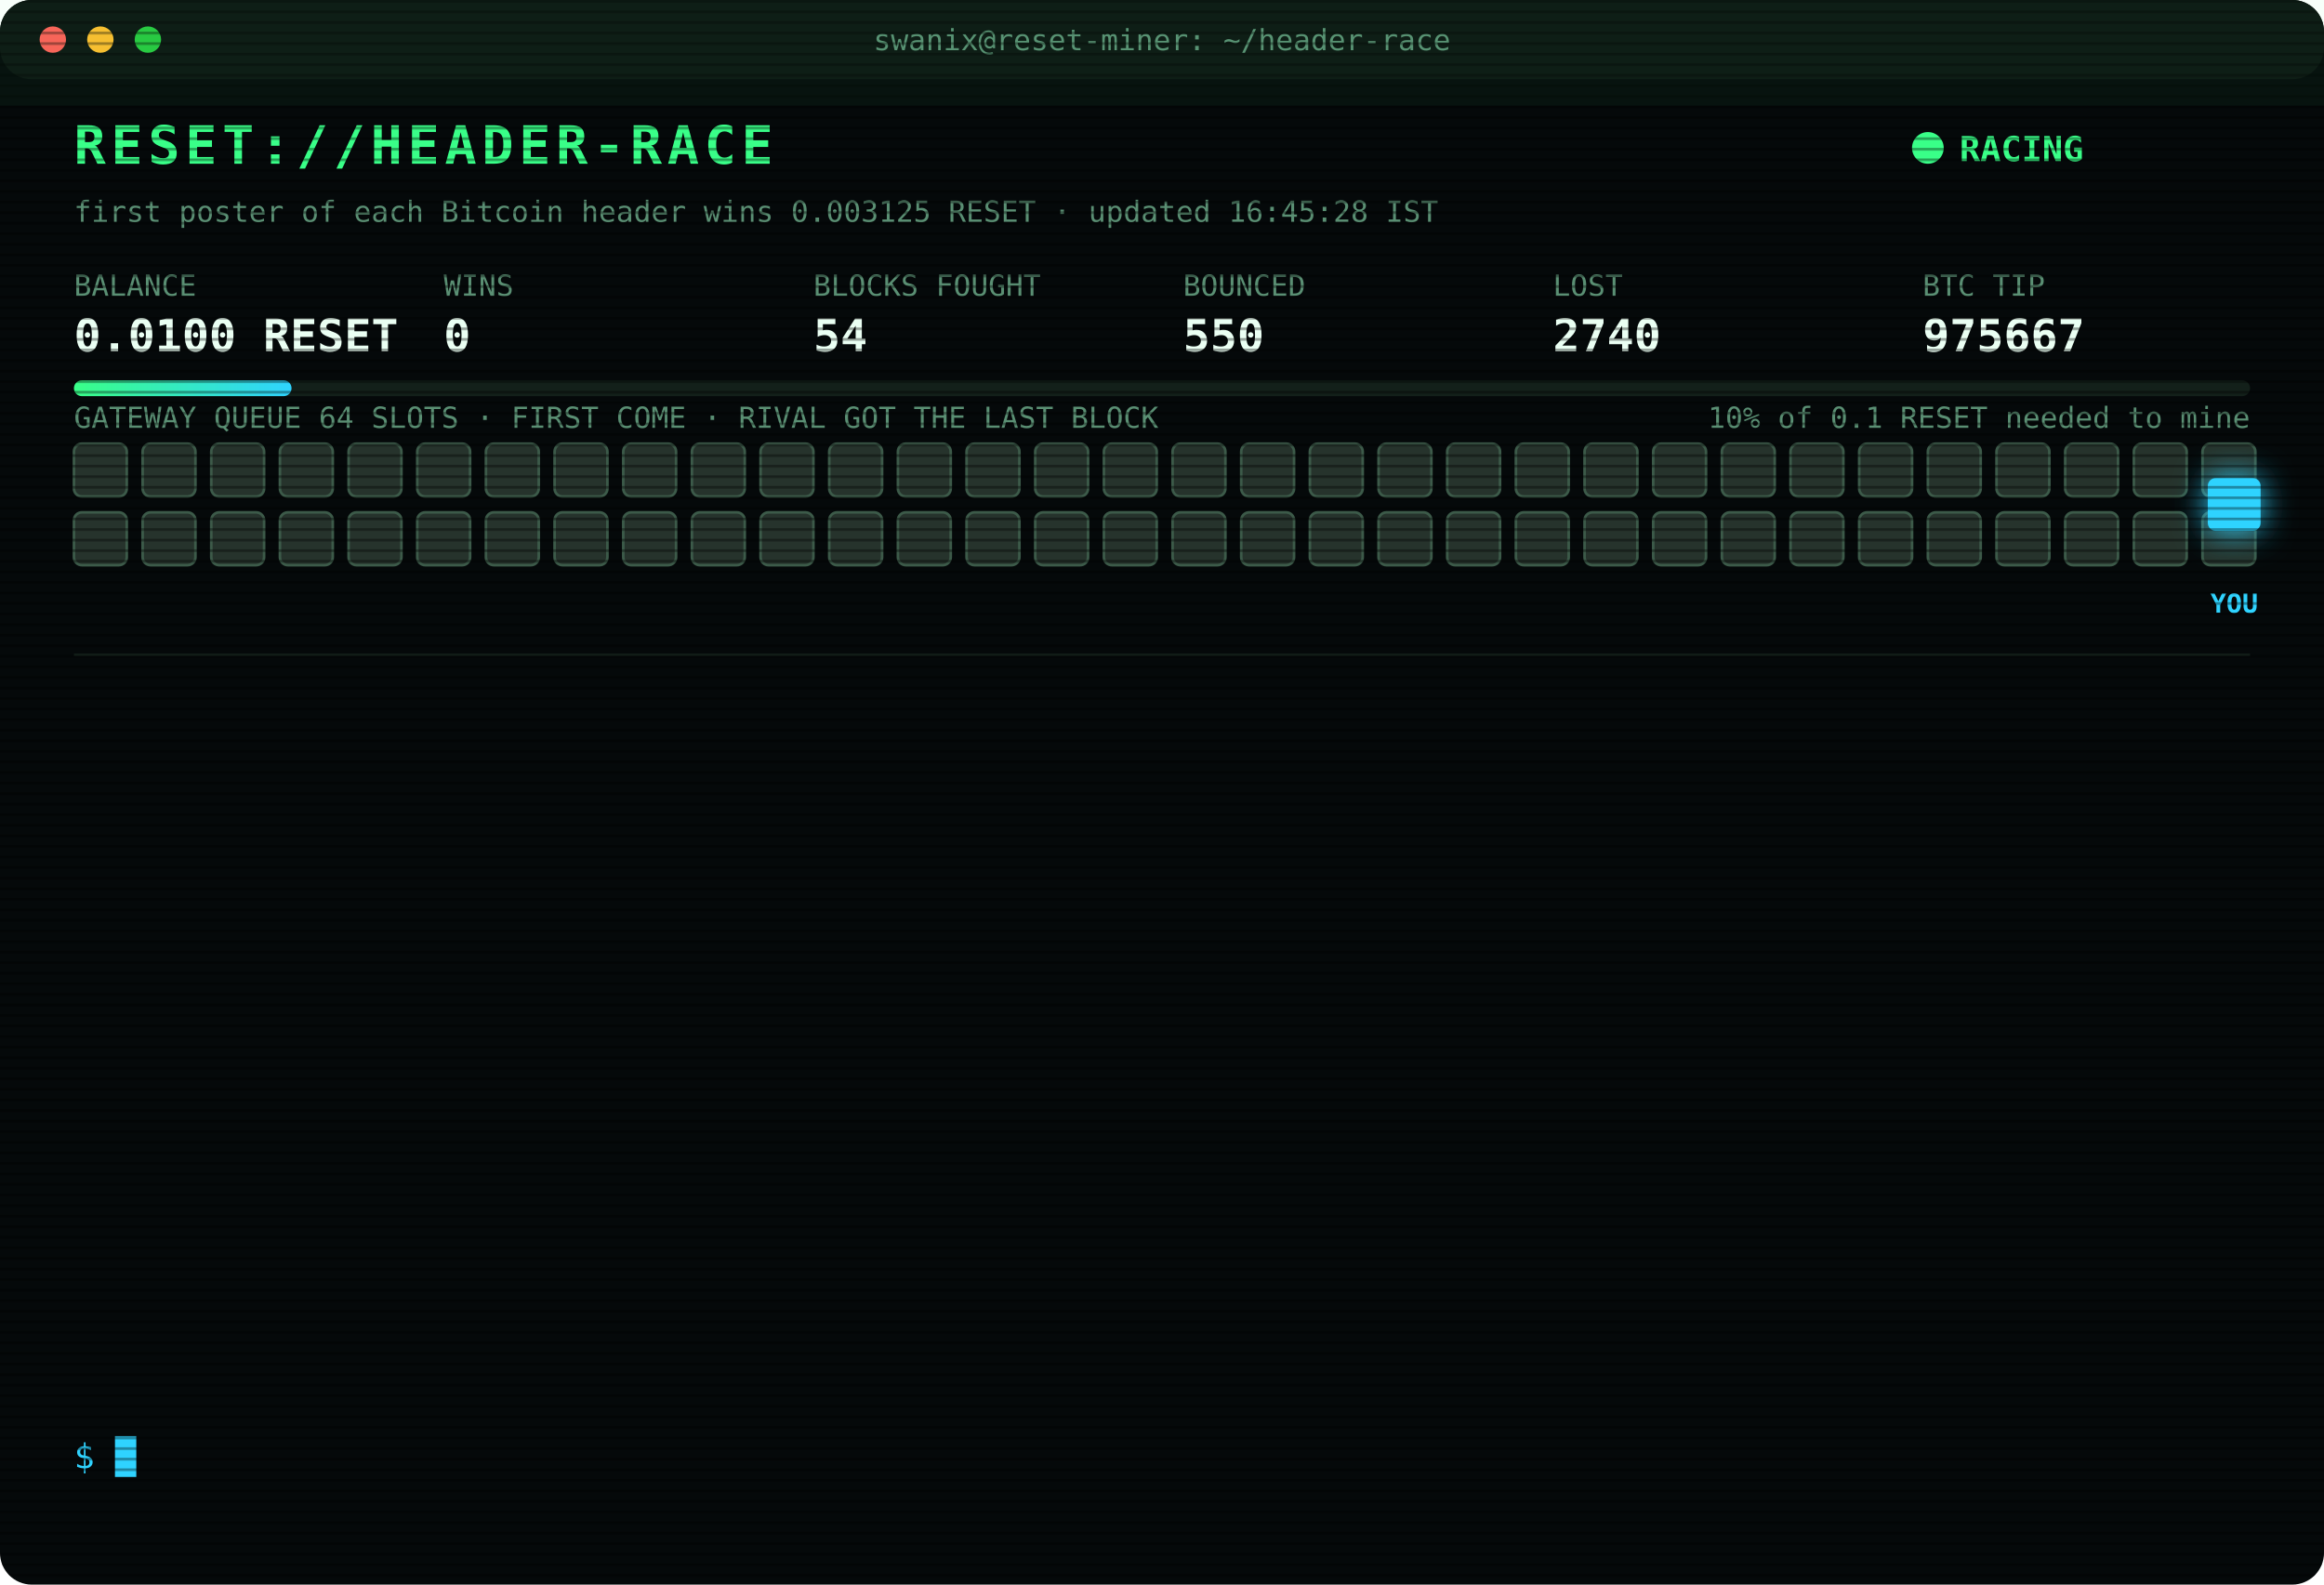
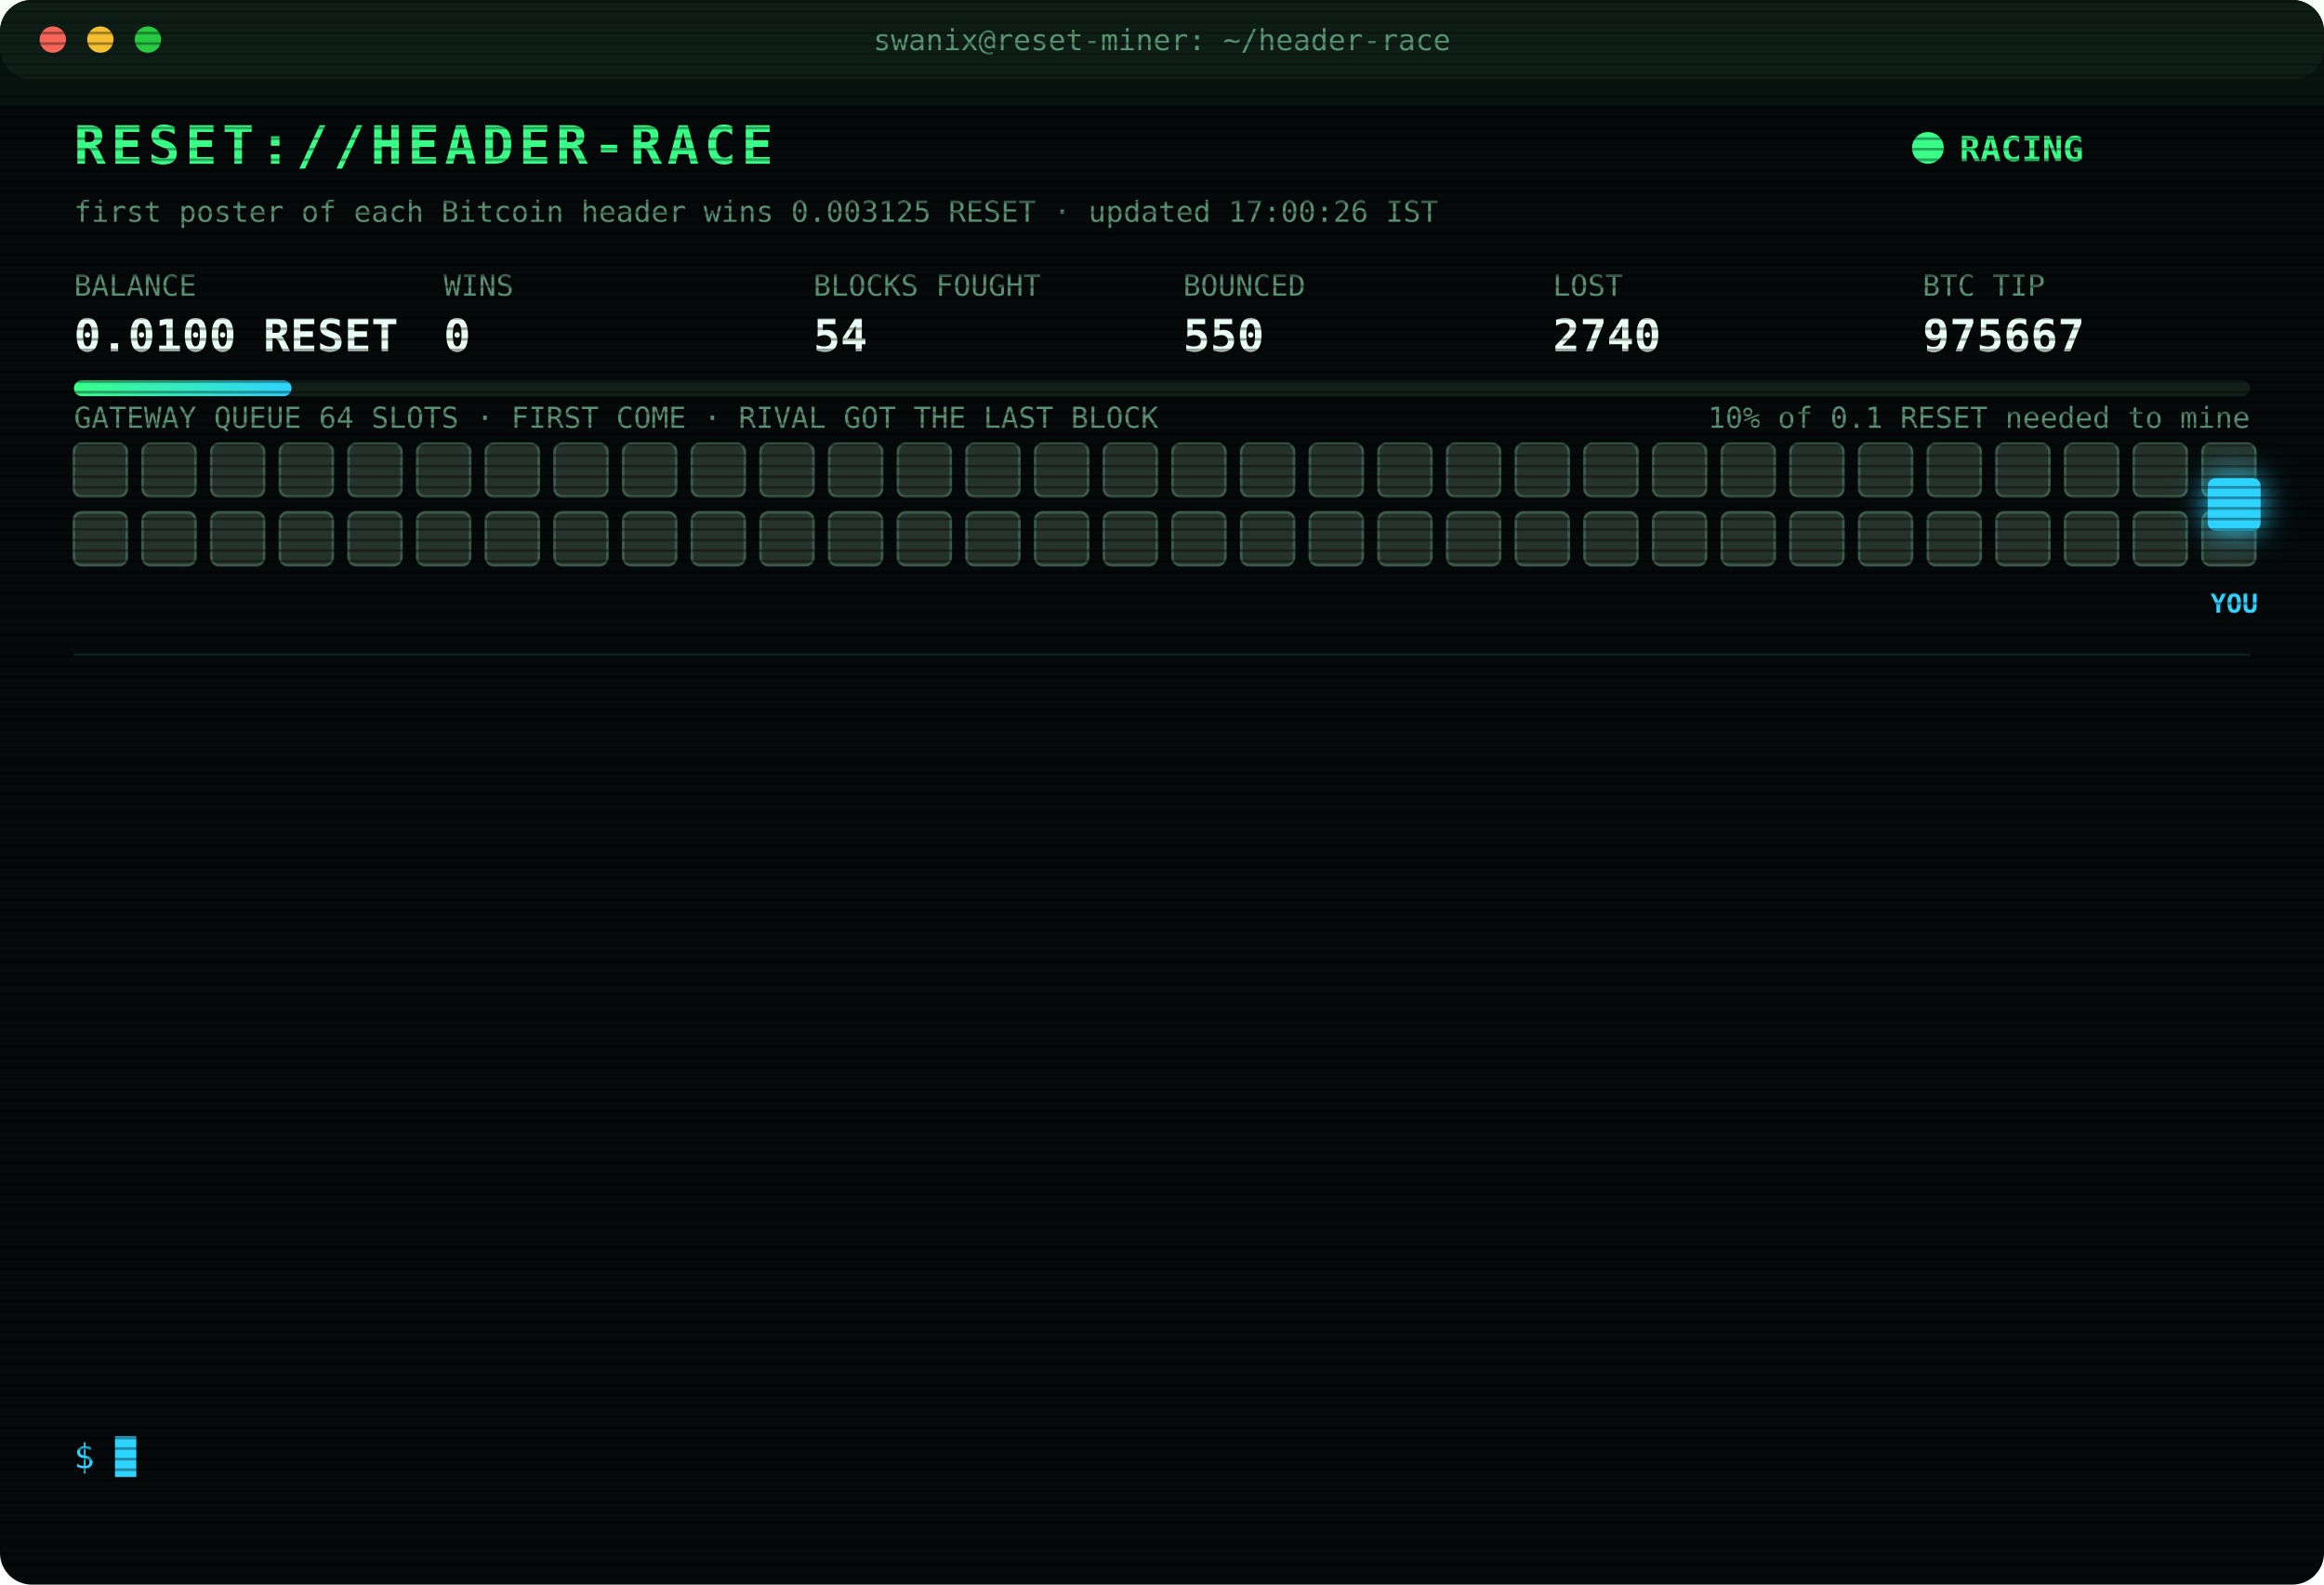
<svg xmlns="http://www.w3.org/2000/svg" width="880" height="600" viewBox="0 0 880 600" font-family="ui-monospace,SFMono-Regular,Menlo,Consolas,monospace">
  <style>
text{font-size:13px;fill:#7CFFB2}
.title{font-size:20px;font-weight:700;fill:#39FF88;letter-spacing:2px;animation:glitch 3s infinite steps(1)}
.sub{fill:#2fd3ff}.k{fill:#5a8f73;font-size:11px}.v{font-size:17px;font-weight:700;fill:#eafff3}
.ts{fill:#3f6b56}.boot{fill:#2fd3ff}.dim{fill:#5a8f73}.bad{fill:#ff4d6d}.warn{fill:#ffd23f}.mag{fill:#ff5cf0}.win{fill:#39FF88;font-weight:700}
.tag{font-size:10px;fill:#2fd3ff;font-weight:700}
.rival{fill:#26332c;stroke:#3c5a49;animation:jam 1.2s infinite alternate}
.idle{fill:#141c18;stroke:#22302a;animation:breathe 4s infinite}
.me{fill:#2fd3ff;filter:drop-shadow(0 0 6px #2fd3ff)}
.hover{animation:nudge 1.1s infinite ease-in-out}.bounce{animation:kick 1.4s infinite}
.ln{opacity:0;animation:in .4s forwards}
.cur{animation:blink 1s infinite steps(1)}
.scan{animation:scan 6s infinite linear}
.led{animation:blink 1.4s infinite}
@keyframes in{from{opacity:0;transform:translateX(-6px)}to{opacity:1;transform:none}}
@keyframes blink{50%{opacity:0}}
@keyframes jam{to{fill:#33463b}}
@keyframes breathe{50%{opacity:.4}}
@keyframes nudge{50%{transform:translateX(-10px)}}
@keyframes kick{0%,100%{transform:none}30%{transform:translateX(-14px)}55%{transform:translateX(10px) translateY(-6px)}}
@keyframes glitch{0%,92%{transform:none}93%{transform:translateX(2px);fill:#ff4d6d}95%{transform:translateX(-2px);fill:#2fd3ff}97%{transform:none}}
@keyframes scan{from{transform:translateY(-40px)}to{transform:translateY(600px)}}
</style>
  <defs>
    <pattern id="sl" width="4" height="4" patternUnits="userSpaceOnUse">
      <rect width="4" height="1" fill="#000" opacity=".35" />
    </pattern>
    <linearGradient id="bar">
      <stop offset="0" stop-color="#39FF88" />
      <stop offset="1" stop-color="#2fd3ff" />
    </linearGradient>
  </defs>
  <rect width="880" height="600" rx="12" fill="#05090a" />
  <rect width="880" height="30" rx="12" fill="#0d1512" />
  <circle cx="20" cy="15" r="5" fill="#ff5f57" />
  <circle cx="38" cy="15" r="5" fill="#febc2e" />
  <circle cx="56" cy="15" r="5" fill="#28c840" />
  <text x="440" y="19" text-anchor="middle" class="k">swanix@reset-miner: ~/header-race</text>
  <text x="28" y="62" class="title">RESET://HEADER-RACE</text>
  <circle class="led" cx="730" cy="56" r="6" fill="#39FF88" />
  <text x="742" y="61" class="win">RACING</text>
-   <text x="28" y="84" class="k">first poster of each Bitcoin header wins 0.003125 RESET · updated 16:45:28 IST</text>
+   <text x="28" y="84" class="k">first poster of each Bitcoin header wins 0.003125 RESET · updated 17:00:26 IST</text>
  <text x="28" y="112" class="k">BALANCE</text>
  <text x="28" y="133" class="v">0.0100 RESET</text>
  <text x="168" y="112" class="k">WINS</text>
  <text x="168" y="133" class="v">0</text>
  <text x="308" y="112" class="k">BLOCKS FOUGHT</text>
  <text x="308" y="133" class="v">54</text>
  <text x="448" y="112" class="k">BOUNCED</text>
  <text x="448" y="133" class="v">550</text>
  <text x="588" y="112" class="k">LOST</text>
  <text x="588" y="133" class="v">2740</text>
  <text x="728" y="112" class="k">BTC TIP</text>
  <text x="728" y="133" class="v">975667</text>
  <rect x="28" y="144" width="824" height="6" rx="3" fill="#13201a" />
  <rect x="28" y="144" width="82.4" height="6" rx="3" fill="url(#bar)" />
  <text x="852" y="162" text-anchor="end" class="k">10% of 0.1 RESET needed to mine</text>
  <text x="28" y="162" class="k">GATEWAY QUEUE 64 SLOTS · FIRST COME · RIVAL GOT THE LAST BLOCK</text>
  <rect class="rival" x="28" y="168" width="20" height="20" rx="3" style="animation-delay:0.00s" />
  <rect class="rival" x="54" y="168" width="20" height="20" rx="3" style="animation-delay:0.05s" />
  <rect class="rival" x="80" y="168" width="20" height="20" rx="3" style="animation-delay:0.10s" />
  <rect class="rival" x="106" y="168" width="20" height="20" rx="3" style="animation-delay:0.15s" />
  <rect class="rival" x="132" y="168" width="20" height="20" rx="3" style="animation-delay:0.20s" />
  <rect class="rival" x="158" y="168" width="20" height="20" rx="3" style="animation-delay:0.25s" />
  <rect class="rival" x="184" y="168" width="20" height="20" rx="3" style="animation-delay:0.30s" />
  <rect class="rival" x="210" y="168" width="20" height="20" rx="3" style="animation-delay:0.35s" />
  <rect class="rival" x="236" y="168" width="20" height="20" rx="3" style="animation-delay:0.40s" />
  <rect class="rival" x="262" y="168" width="20" height="20" rx="3" style="animation-delay:0.45s" />
  <rect class="rival" x="288" y="168" width="20" height="20" rx="3" style="animation-delay:0.50s" />
  <rect class="rival" x="314" y="168" width="20" height="20" rx="3" style="animation-delay:0.55s" />
  <rect class="rival" x="340" y="168" width="20" height="20" rx="3" style="animation-delay:0.60s" />
  <rect class="rival" x="366" y="168" width="20" height="20" rx="3" style="animation-delay:0.65s" />
  <rect class="rival" x="392" y="168" width="20" height="20" rx="3" style="animation-delay:0.70s" />
  <rect class="rival" x="418" y="168" width="20" height="20" rx="3" style="animation-delay:0.75s" />
  <rect class="rival" x="444" y="168" width="20" height="20" rx="3" style="animation-delay:0.80s" />
  <rect class="rival" x="470" y="168" width="20" height="20" rx="3" style="animation-delay:0.85s" />
  <rect class="rival" x="496" y="168" width="20" height="20" rx="3" style="animation-delay:0.90s" />
  <rect class="rival" x="522" y="168" width="20" height="20" rx="3" style="animation-delay:0.95s" />
  <rect class="rival" x="548" y="168" width="20" height="20" rx="3" style="animation-delay:1.00s" />
  <rect class="rival" x="574" y="168" width="20" height="20" rx="3" style="animation-delay:1.05s" />
  <rect class="rival" x="600" y="168" width="20" height="20" rx="3" style="animation-delay:1.10s" />
  <rect class="rival" x="626" y="168" width="20" height="20" rx="3" style="animation-delay:1.15s" />
  <rect class="rival" x="652" y="168" width="20" height="20" rx="3" style="animation-delay:1.20s" />
  <rect class="rival" x="678" y="168" width="20" height="20" rx="3" style="animation-delay:1.25s" />
  <rect class="rival" x="704" y="168" width="20" height="20" rx="3" style="animation-delay:1.30s" />
  <rect class="rival" x="730" y="168" width="20" height="20" rx="3" style="animation-delay:1.35s" />
  <rect class="rival" x="756" y="168" width="20" height="20" rx="3" style="animation-delay:1.40s" />
  <rect class="rival" x="782" y="168" width="20" height="20" rx="3" style="animation-delay:1.45s" />
  <rect class="rival" x="808" y="168" width="20" height="20" rx="3" style="animation-delay:1.50s" />
  <rect class="rival" x="834" y="168" width="20" height="20" rx="3" style="animation-delay:1.55s" />
  <rect class="rival" x="28" y="194" width="20" height="20" rx="3" style="animation-delay:1.60s" />
  <rect class="rival" x="54" y="194" width="20" height="20" rx="3" style="animation-delay:1.65s" />
  <rect class="rival" x="80" y="194" width="20" height="20" rx="3" style="animation-delay:1.70s" />
  <rect class="rival" x="106" y="194" width="20" height="20" rx="3" style="animation-delay:1.75s" />
  <rect class="rival" x="132" y="194" width="20" height="20" rx="3" style="animation-delay:1.80s" />
  <rect class="rival" x="158" y="194" width="20" height="20" rx="3" style="animation-delay:1.85s" />
  <rect class="rival" x="184" y="194" width="20" height="20" rx="3" style="animation-delay:1.90s" />
  <rect class="rival" x="210" y="194" width="20" height="20" rx="3" style="animation-delay:1.95s" />
  <rect class="rival" x="236" y="194" width="20" height="20" rx="3" style="animation-delay:2.00s" />
  <rect class="rival" x="262" y="194" width="20" height="20" rx="3" style="animation-delay:2.05s" />
  <rect class="rival" x="288" y="194" width="20" height="20" rx="3" style="animation-delay:2.10s" />
  <rect class="rival" x="314" y="194" width="20" height="20" rx="3" style="animation-delay:2.15s" />
  <rect class="rival" x="340" y="194" width="20" height="20" rx="3" style="animation-delay:2.20s" />
  <rect class="rival" x="366" y="194" width="20" height="20" rx="3" style="animation-delay:2.25s" />
  <rect class="rival" x="392" y="194" width="20" height="20" rx="3" style="animation-delay:2.30s" />
  <rect class="rival" x="418" y="194" width="20" height="20" rx="3" style="animation-delay:2.35s" />
  <rect class="rival" x="444" y="194" width="20" height="20" rx="3" style="animation-delay:2.40s" />
  <rect class="rival" x="470" y="194" width="20" height="20" rx="3" style="animation-delay:2.45s" />
  <rect class="rival" x="496" y="194" width="20" height="20" rx="3" style="animation-delay:2.50s" />
  <rect class="rival" x="522" y="194" width="20" height="20" rx="3" style="animation-delay:2.55s" />
  <rect class="rival" x="548" y="194" width="20" height="20" rx="3" style="animation-delay:2.60s" />
  <rect class="rival" x="574" y="194" width="20" height="20" rx="3" style="animation-delay:2.65s" />
  <rect class="rival" x="600" y="194" width="20" height="20" rx="3" style="animation-delay:2.70s" />
  <rect class="rival" x="626" y="194" width="20" height="20" rx="3" style="animation-delay:2.75s" />
  <rect class="rival" x="652" y="194" width="20" height="20" rx="3" style="animation-delay:2.80s" />
  <rect class="rival" x="678" y="194" width="20" height="20" rx="3" style="animation-delay:2.85s" />
  <rect class="rival" x="704" y="194" width="20" height="20" rx="3" style="animation-delay:2.90s" />
  <rect class="rival" x="730" y="194" width="20" height="20" rx="3" style="animation-delay:2.95s" />
  <rect class="rival" x="756" y="194" width="20" height="20" rx="3" style="animation-delay:3.00s" />
  <rect class="rival" x="782" y="194" width="20" height="20" rx="3" style="animation-delay:3.05s" />
  <rect class="rival" x="808" y="194" width="20" height="20" rx="3" style="animation-delay:3.10s" />
  <rect class="rival" x="834" y="194" width="20" height="20" rx="3" style="animation-delay:3.15s" />
  <g class="hover">
    <rect class="me" x="836" y="181" width="20" height="20" rx="3" />
    <text class="tag" x="846" y="232" text-anchor="middle">YOU</text>
  </g>
  <line x1="28" x2="852" y1="248" y2="248" stroke="#13201a" />
  <g class="ln" style="animation-delay:0.40s">
    <text x="28" y="270" class="ts">14:44:37</text>
    <text x="104" y="270" class="bad">[LOST] #975653 taken by a rival miner</text>
  </g>
  <g class="ln" style="animation-delay:0.65s">
    <text x="28" y="292" class="ts">14:48:02</text>
    <text x="104" y="292" class="bad">[LOST] #975654 taken by a rival miner</text>
  </g>
  <g class="ln" style="animation-delay:0.90s">
    <text x="28" y="314" class="ts">14:52:27</text>
    <text x="104" y="314" class="bad">[LOST] #975656 taken by a rival miner</text>
  </g>
  <g class="ln" style="animation-delay:1.15s">
    <text x="28" y="336" class="ts">15:08:09</text>
    <text x="104" y="336" class="bad">[LOST] #975657 taken by a rival miner</text>
  </g>
  <g class="ln" style="animation-delay:1.40s">
    <text x="28" y="358" class="ts">15:12:08</text>
    <text x="104" y="358" class="bad">[LOST] #975658 taken by a rival miner</text>
  </g>
  <g class="ln" style="animation-delay:1.65s">
    <text x="28" y="380" class="ts">15:15:56</text>
    <text x="104" y="380" class="bad">[LOST] #975659 taken by a rival miner</text>
  </g>
  <g class="ln" style="animation-delay:1.90s">
    <text x="28" y="402" class="ts">15:29:51</text>
    <text x="104" y="402" class="bad">[LOST] #975660 taken by a rival miner</text>
  </g>
  <g class="ln" style="animation-delay:2.15s">
    <text x="28" y="424" class="ts">15:45:19</text>
    <text x="104" y="424" class="bad">[LOST] #975661 taken by a rival miner</text>
  </g>
  <g class="ln" style="animation-delay:2.40s">
    <text x="28" y="446" class="ts">16:00:38</text>
    <text x="104" y="446" class="bad">[LOST] #975662 taken by a rival miner</text>
  </g>
  <g class="ln" style="animation-delay:2.65s">
    <text x="28" y="468" class="ts">16:05:45</text>
    <text x="104" y="468" class="bad">[LOST] #975663 taken by a rival miner</text>
  </g>
  <g class="ln" style="animation-delay:2.90s">
    <text x="28" y="490" class="ts">16:24:12</text>
    <text x="104" y="490" class="bad">[LOST] #975664 taken by a rival miner</text>
  </g>
  <g class="ln" style="animation-delay:3.15s">
    <text x="28" y="512" class="ts">16:27:03</text>
    <text x="104" y="512" class="bad">[LOST] #975665 taken by a rival miner</text>
  </g>
  <g class="ln" style="animation-delay:3.40s">
    <text x="28" y="534" class="ts">16:41:52</text>
    <text x="104" y="534" class="bad">[LOST] #975667 taken by a rival miner</text>
  </g>
  <text x="28" y="556" class="sub">$ <tspan class="cur">█</tspan>
  </text>
  <rect width="880" height="600" rx="12" fill="url(#sl)" pointer-events="none" />
  <rect class="scan" width="880" height="40" fill="#39FF88" opacity=".04" />
</svg>
